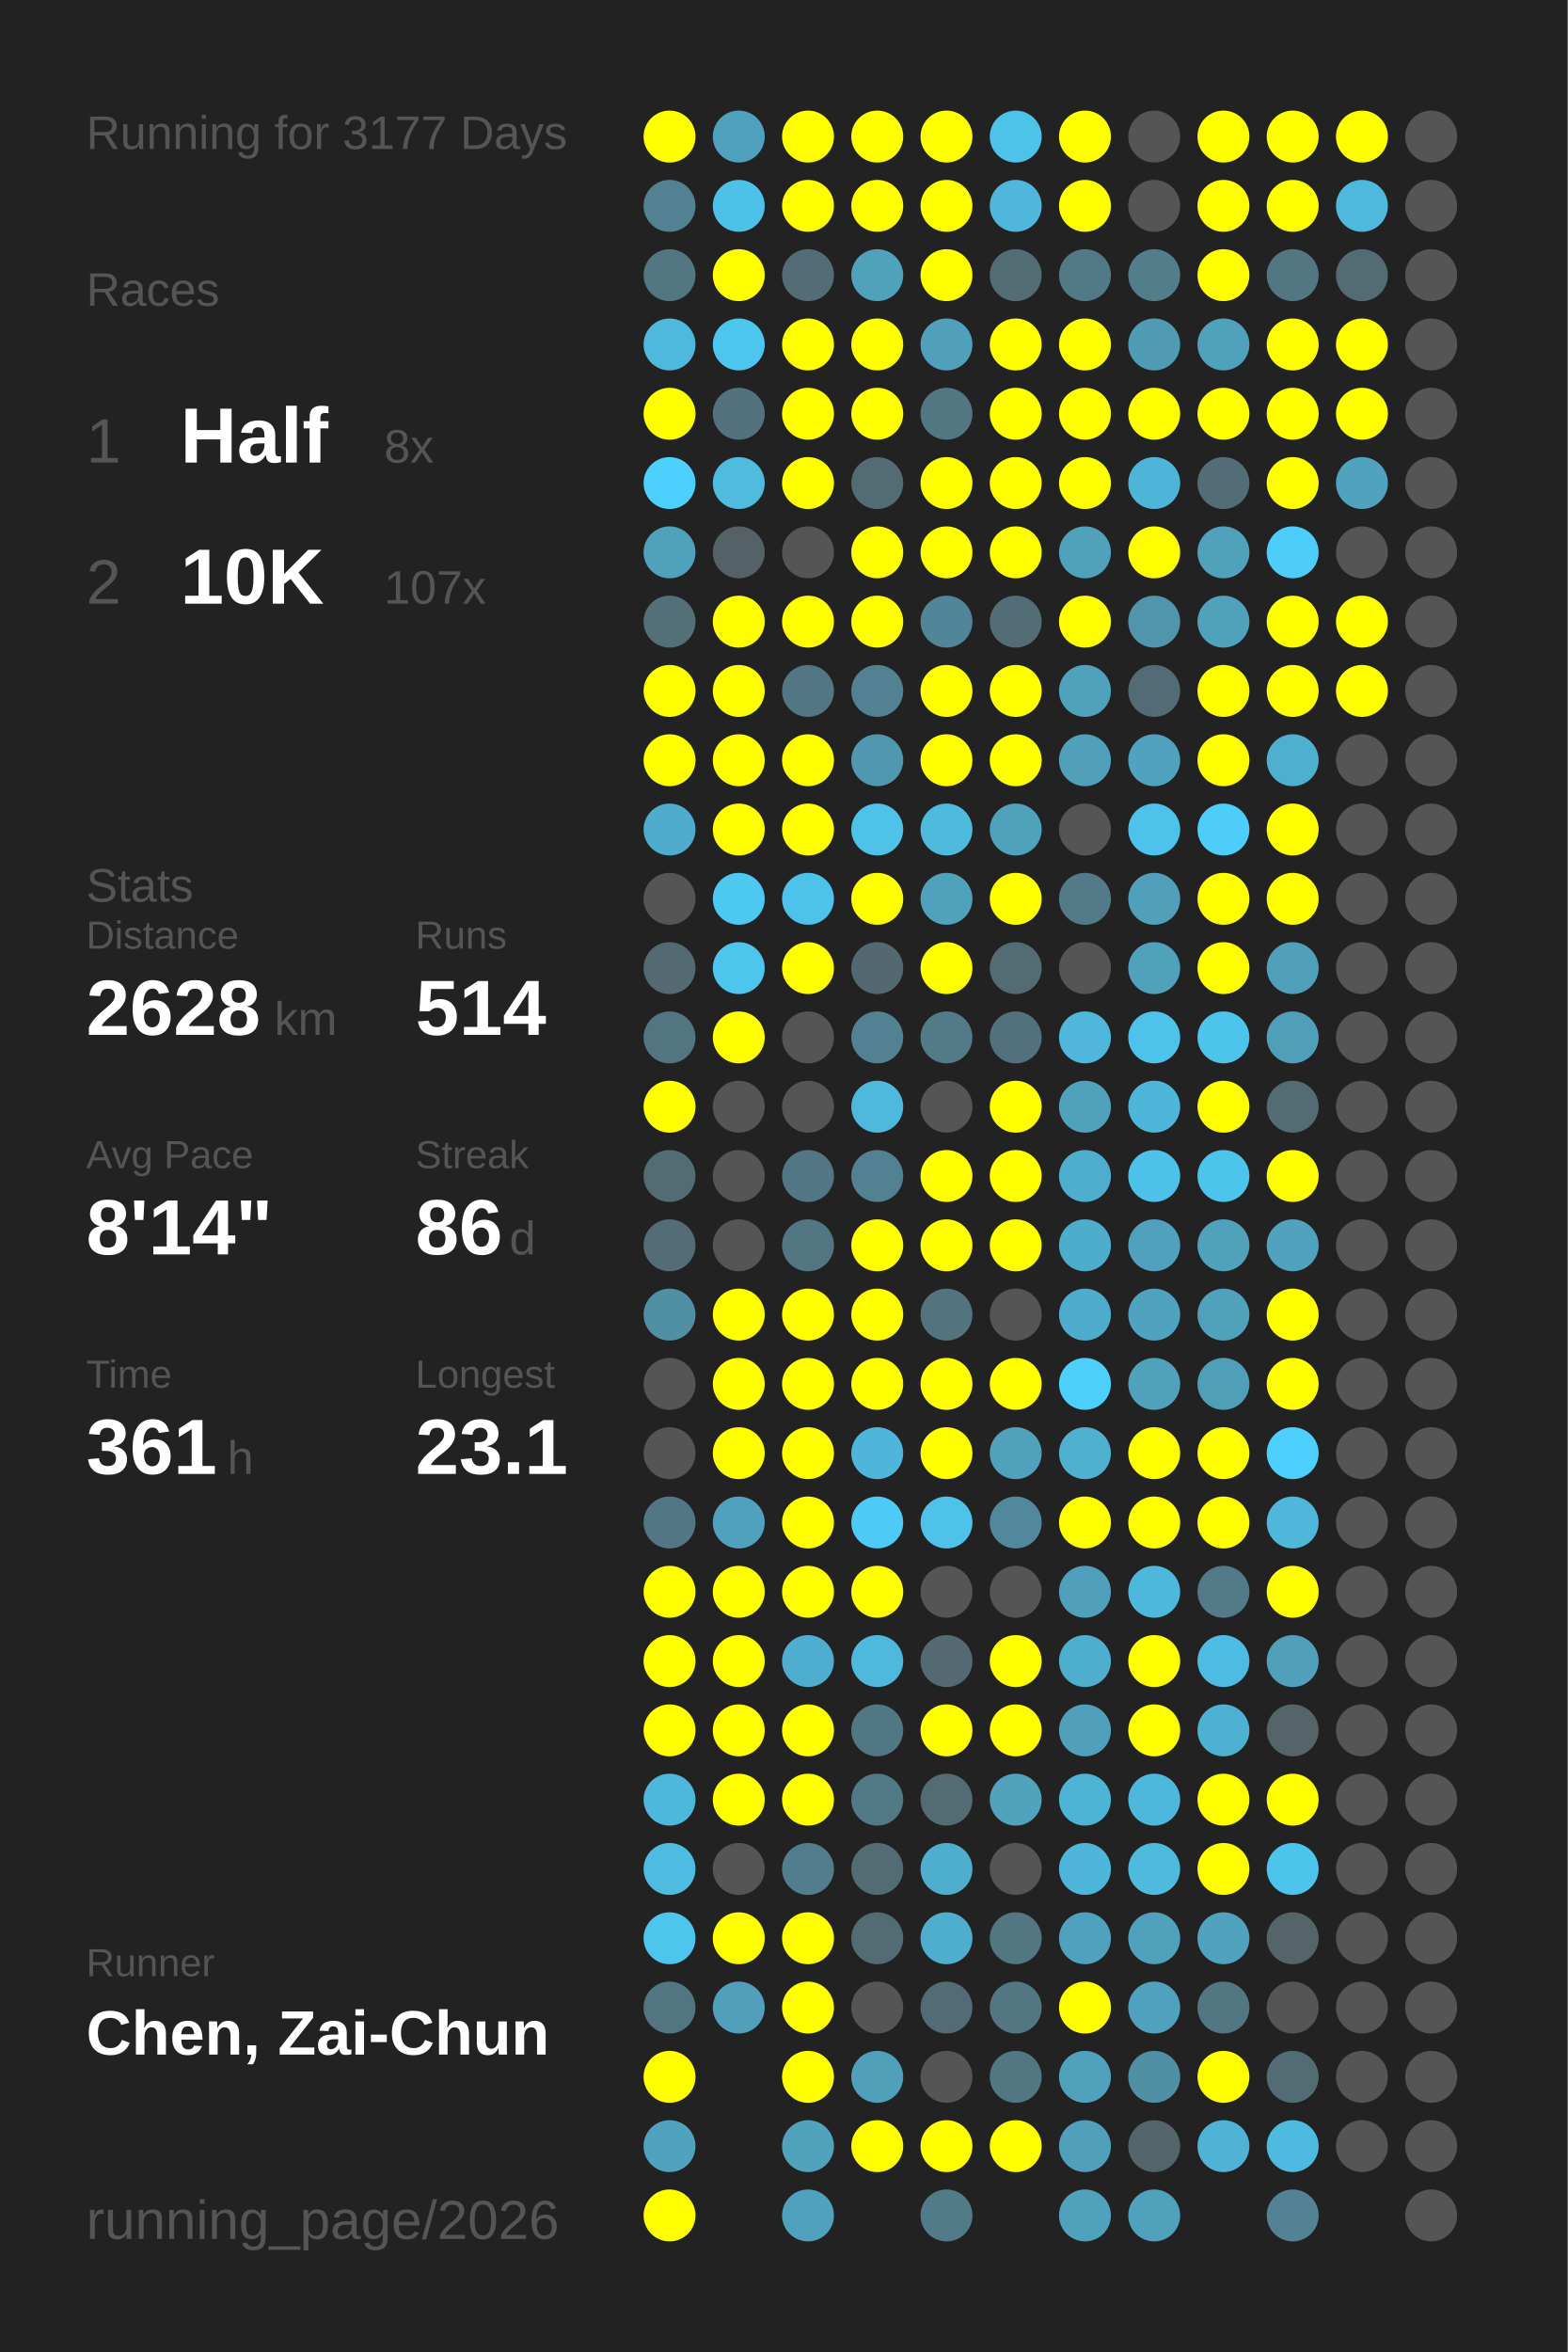
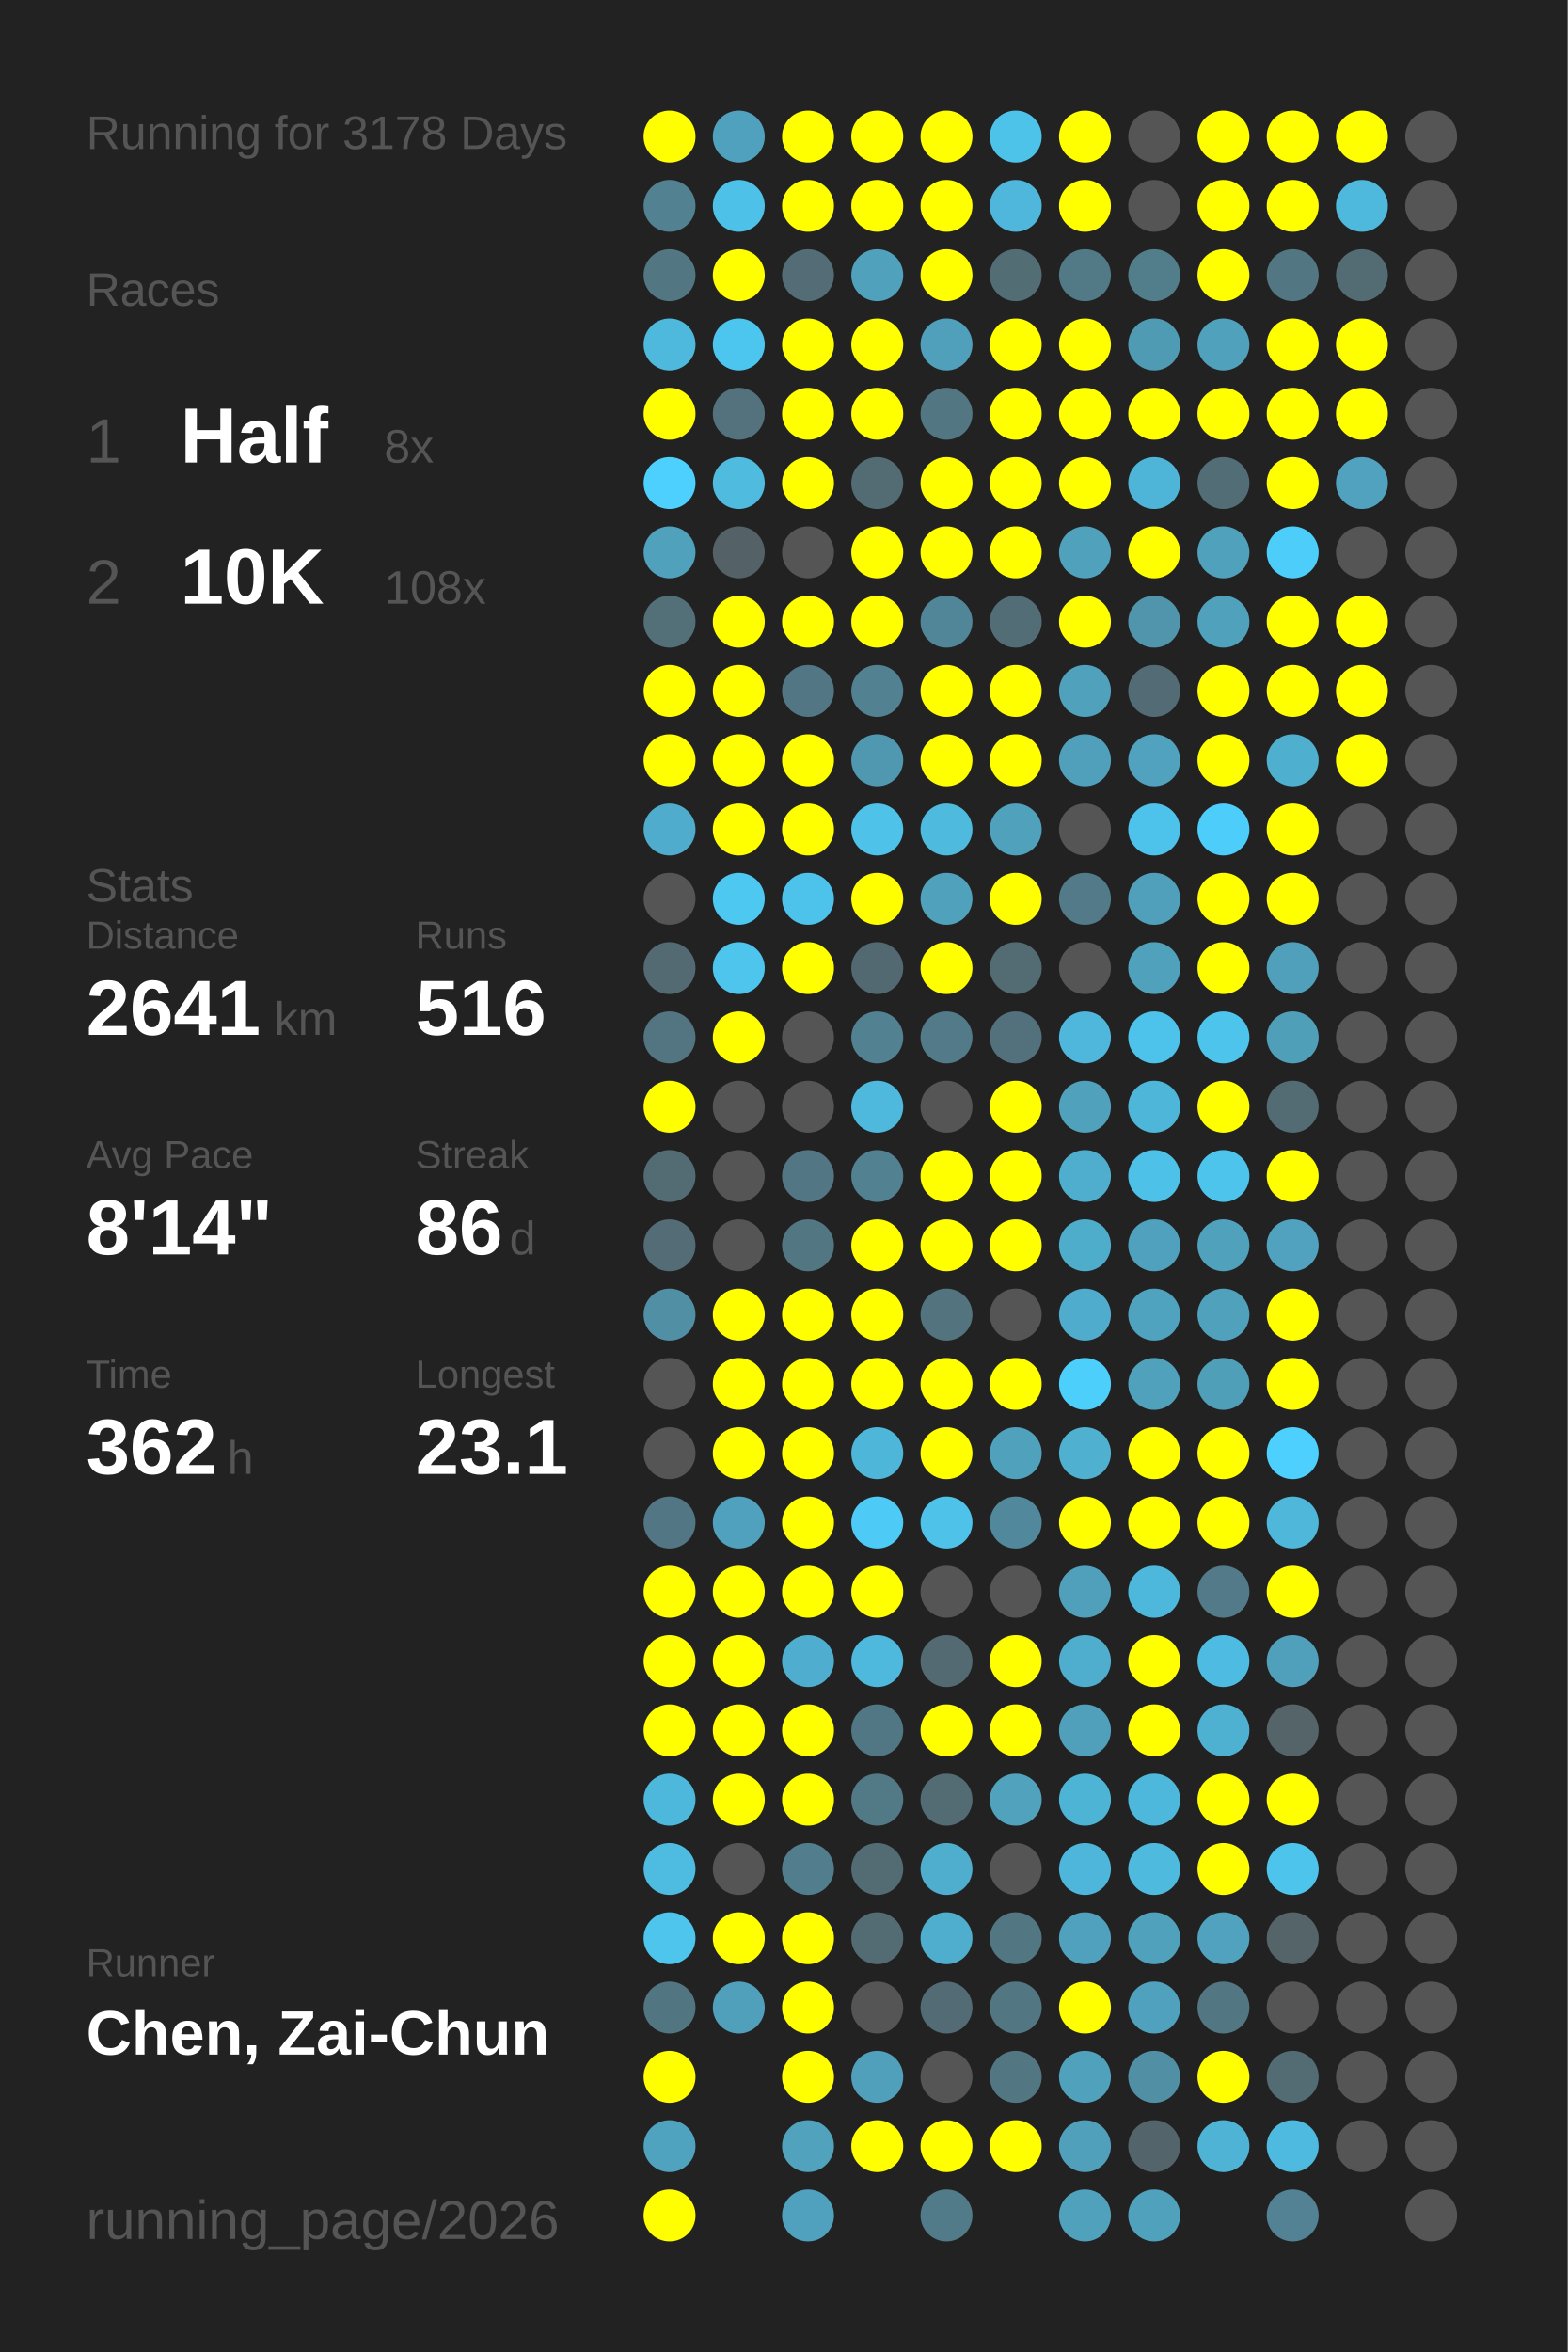
<svg xmlns="http://www.w3.org/2000/svg" baseProfile="full" height="300mm" version="1.1" viewBox="0,0,200,300" width="200mm">
  <defs />
  <rect fill="#222222" height="300" width="200" x="0" y="0" />
-   <text fill="#555555" style="font-size:6px; font-family:Arial;" x="11" y="19">Running for 3177 Days</text>
+   <text fill="#555555" style="font-size:6px; font-family:Arial;" x="11" y="19">Running for 3178 Days</text>
  <text fill="#555555" style="font-size:6px; font-family:Arial;" x="11" y="39">Races</text>
  <text fill="#555555" style="font-size:8px; font-family:Arial;" x="11" y="59">1</text>
  <text fill="#FFFFFF" style="font-size:10px; font-family:Arial; font-weight:bold;" x="23" y="59">Half</text>
  <text fill="#555555" style="font-size:6px; font-family:Arial;" x="49" y="59">8x</text>
  <text fill="#555555" style="font-size:8px; font-family:Arial;" x="11" y="77">2</text>
  <text fill="#FFFFFF" style="font-size:10px; font-family:Arial; font-weight:bold;" x="23" y="77">10K</text>
-   <text fill="#555555" style="font-size:6px; font-family:Arial;" x="49" y="77">107x</text>
+   <text fill="#555555" style="font-size:6px; font-family:Arial;" x="49" y="77">108x</text>
  <text fill="#555555" style="font-size:6px; font-family:Arial;" x="11" y="115">Stats</text>
  <text fill="#555555" style="font-size:5px; font-family:Arial;" x="11" y="121">Distance</text>
-   <text fill="#FFFFFF" style="font-size:10px; font-family:Arial; font-weight:bold;" x="11" y="132">2628</text>
+   <text fill="#FFFFFF" style="font-size:10px; font-family:Arial; font-weight:bold;" x="11" y="132">2641</text>
  <text fill="#555555" style="font-size:6px; font-family:Arial;" x="35" y="132">km</text>
  <text fill="#555555" style="font-size:5px; font-family:Arial;" x="53" y="121">Runs</text>
-   <text fill="#FFFFFF" style="font-size:10px; font-family:Arial; font-weight:bold;" x="53" y="132">514</text>
+   <text fill="#FFFFFF" style="font-size:10px; font-family:Arial; font-weight:bold;" x="53" y="132">516</text>
  <text fill="#555555" style="font-size:5px; font-family:Arial;" x="11" y="149">Avg Pace</text>
  <text fill="#FFFFFF" style="font-size:10px; font-family:Arial; font-weight:bold;" x="11" y="160">8'14"</text>
  <text fill="#555555" style="font-size:5px; font-family:Arial;" x="53" y="149">Streak</text>
  <text fill="#FFFFFF" style="font-size:10px; font-family:Arial; font-weight:bold;" x="53" y="160">86</text>
  <text fill="#555555" style="font-size:6px; font-family:Arial;" x="65" y="160">d</text>
  <text fill="#555555" style="font-size:5px; font-family:Arial;" x="11" y="177">Time</text>
-   <text fill="#FFFFFF" style="font-size:10px; font-family:Arial; font-weight:bold;" x="11" y="188">361</text>
+   <text fill="#FFFFFF" style="font-size:10px; font-family:Arial; font-weight:bold;" x="11" y="188">362</text>
  <text fill="#555555" style="font-size:6px; font-family:Arial;" x="29" y="188">h</text>
  <text fill="#555555" style="font-size:5px; font-family:Arial;" x="53" y="177">Longest</text>
  <text fill="#FFFFFF" style="font-size:10px; font-family:Arial; font-weight:bold;" x="53" y="188">23.1</text>
  <text fill="#555555" style="font-size:5px; font-family:Arial;" x="11" y="252.065">Runner</text>
  <text fill="#FFFFFF" style="font-size:8px; font-family:Arial; font-weight:bold;" x="11" y="262.065">Chen, Zai-Chun</text>
  <text fill="#555555" style="font-size:7px; font-family:Arial;" x="11" y="285.581">running_page/2026</text>
  <circle cx="85.417" cy="17.419" fill="#FFFF00" r="3.312" />
  <circle cx="85.417" cy="26.258" fill="#528292" r="3.312" />
  <circle cx="85.417" cy="35.097" fill="#527682" r="3.312" />
  <circle cx="85.417" cy="43.935" fill="#4eb9dd" r="3.312" />
  <circle cx="85.417" cy="52.774" fill="#FFFF00" r="3.312" />
  <circle cx="85.417" cy="61.613" fill="#4dd0fd" r="3.312" />
  <circle cx="85.417" cy="70.452" fill="#50a1bc" r="3.312" />
  <circle cx="85.417" cy="79.29" fill="#536f78" r="3.312" />
  <circle cx="85.417" cy="88.129" fill="#FFFF00" r="3.312" />
  <circle cx="85.417" cy="96.968" fill="#FFFF00" r="3.312" />
  <circle cx="85.417" cy="105.806" fill="#4faccc" r="3.312" />
  <circle cx="85.417" cy="114.645" fill="#555555" r="3.312" />
  <circle cx="85.417" cy="123.484" fill="#536a72" r="3.312" />
  <circle cx="85.417" cy="132.323" fill="#527581" r="3.312" />
  <circle cx="85.417" cy="141.161" fill="#FFFF00" r="3.312" />
  <circle cx="85.417" cy="150" fill="#536b73" r="3.312" />
  <circle cx="85.417" cy="158.839" fill="#536c75" r="3.312" />
  <circle cx="85.417" cy="167.677" fill="#518fa4" r="3.312" />
  <circle cx="85.417" cy="176.516" fill="#555555" r="3.312" />
  <circle cx="85.417" cy="185.355" fill="#555555" r="3.312" />
  <circle cx="85.417" cy="194.194" fill="#527683" r="3.312" />
  <circle cx="85.417" cy="203.032" fill="#FFFF00" r="3.312" />
  <circle cx="85.417" cy="211.871" fill="#FFFF00" r="3.312" />
  <circle cx="85.417" cy="220.71" fill="#FFFF00" r="3.312" />
  <circle cx="85.417" cy="229.548" fill="#4eb8dc" r="3.312" />
  <circle cx="85.417" cy="238.387" fill="#4ebce1" r="3.312" />
  <circle cx="85.417" cy="247.226" fill="#4dc5ed" r="3.312" />
  <circle cx="85.417" cy="256.065" fill="#527681" r="3.312" />
  <circle cx="85.417" cy="264.903" fill="#FFFF00" r="3.312" />
  <circle cx="85.417" cy="273.742" fill="#4fa3bf" r="3.312" />
  <circle cx="85.417" cy="282.581" fill="#FFFF00" r="3.312" />
  <circle cx="94.25" cy="17.419" fill="#50a1bd" r="3.312" />
  <circle cx="94.25" cy="26.258" fill="#4ec1e8" r="3.312" />
  <circle cx="94.25" cy="35.097" fill="#FFFF00" r="3.312" />
  <circle cx="94.25" cy="43.935" fill="#4dc6ef" r="3.312" />
  <circle cx="94.25" cy="52.774" fill="#53727d" r="3.312" />
  <circle cx="94.25" cy="61.613" fill="#4ebbdf" r="3.312" />
  <circle cx="94.25" cy="70.452" fill="#546166" r="3.312" />
  <circle cx="94.25" cy="79.29" fill="#FFFF00" r="3.312" />
  <circle cx="94.25" cy="88.129" fill="#FFFF00" r="3.312" />
  <circle cx="94.25" cy="96.968" fill="#FFFF00" r="3.312" />
  <circle cx="94.25" cy="105.806" fill="#FFFF00" r="3.312" />
  <circle cx="94.25" cy="114.645" fill="#4dc8f1" r="3.312" />
  <circle cx="94.25" cy="123.484" fill="#4dc5ed" r="3.312" />
  <circle cx="94.25" cy="132.323" fill="#FFFF00" r="3.312" />
  <circle cx="94.25" cy="141.161" fill="#555555" r="3.312" />
  <circle cx="94.25" cy="150" fill="#555555" r="3.312" />
  <circle cx="94.25" cy="158.839" fill="#555555" r="3.312" />
  <circle cx="94.25" cy="167.677" fill="#FFFF00" r="3.312" />
  <circle cx="94.25" cy="176.516" fill="#FFFF00" r="3.312" />
  <circle cx="94.25" cy="185.355" fill="#FFFF00" r="3.312" />
  <circle cx="94.25" cy="194.194" fill="#50a1bd" r="3.312" />
  <circle cx="94.25" cy="203.032" fill="#FFFF00" r="3.312" />
  <circle cx="94.25" cy="211.871" fill="#FFFF00" r="3.312" />
  <circle cx="94.25" cy="220.71" fill="#FFFF00" r="3.312" />
  <circle cx="94.25" cy="229.548" fill="#FFFF00" r="3.312" />
  <circle cx="94.25" cy="238.387" fill="#555555" r="3.312" />
  <circle cx="94.25" cy="247.226" fill="#FFFF00" r="3.312" />
  <circle cx="94.25" cy="256.065" fill="#50a0bb" r="3.312" />
  <circle cx="103.083" cy="17.419" fill="#FFFF00" r="3.312" />
  <circle cx="103.083" cy="26.258" fill="#FFFF00" r="3.312" />
  <circle cx="103.083" cy="35.097" fill="#536c75" r="3.312" />
  <circle cx="103.083" cy="43.935" fill="#FFFF00" r="3.312" />
  <circle cx="103.083" cy="52.774" fill="#FFFF00" r="3.312" />
  <circle cx="103.083" cy="61.613" fill="#FFFF00" r="3.312" />
  <circle cx="103.083" cy="70.452" fill="#555555" r="3.312" />
  <circle cx="103.083" cy="79.29" fill="#FFFF00" r="3.312" />
  <circle cx="103.083" cy="88.129" fill="#527683" r="3.312" />
  <circle cx="103.083" cy="96.968" fill="#FFFF00" r="3.312" />
  <circle cx="103.083" cy="105.806" fill="#FFFF00" r="3.312" />
  <circle cx="103.083" cy="114.645" fill="#4dc3eb" r="3.312" />
  <circle cx="103.083" cy="123.484" fill="#FFFF00" r="3.312" />
  <circle cx="103.083" cy="132.323" fill="#555555" r="3.312" />
  <circle cx="103.083" cy="141.161" fill="#555555" r="3.312" />
  <circle cx="103.083" cy="150" fill="#527683" r="3.312" />
  <circle cx="103.083" cy="158.839" fill="#527682" r="3.312" />
  <circle cx="103.083" cy="167.677" fill="#FFFF00" r="3.312" />
  <circle cx="103.083" cy="176.516" fill="#FFFF00" r="3.312" />
  <circle cx="103.083" cy="185.355" fill="#FFFF00" r="3.312" />
  <circle cx="103.083" cy="194.194" fill="#FFFF00" r="3.312" />
  <circle cx="103.083" cy="203.032" fill="#FFFF00" r="3.312" />
  <circle cx="103.083" cy="211.871" fill="#4faecf" r="3.312" />
  <circle cx="103.083" cy="220.71" fill="#FFFF00" r="3.312" />
  <circle cx="103.083" cy="229.548" fill="#FFFF00" r="3.312" />
  <circle cx="103.083" cy="238.387" fill="#527d8c" r="3.312" />
  <circle cx="103.083" cy="247.226" fill="#FFFF00" r="3.312" />
  <circle cx="103.083" cy="256.065" fill="#FFFF00" r="3.312" />
  <circle cx="103.083" cy="264.903" fill="#FFFF00" r="3.312" />
  <circle cx="103.083" cy="273.742" fill="#50a2bd" r="3.312" />
  <circle cx="103.083" cy="282.581" fill="#50a1bd" r="3.312" />
  <circle cx="111.917" cy="17.419" fill="#FFFF00" r="3.312" />
  <circle cx="111.917" cy="26.258" fill="#FFFF00" r="3.312" />
  <circle cx="111.917" cy="35.097" fill="#50a1bc" r="3.312" />
  <circle cx="111.917" cy="43.935" fill="#FFFF00" r="3.312" />
  <circle cx="111.917" cy="52.774" fill="#FFFF00" r="3.312" />
  <circle cx="111.917" cy="61.613" fill="#536c74" r="3.312" />
  <circle cx="111.917" cy="70.452" fill="#FFFF00" r="3.312" />
  <circle cx="111.917" cy="79.29" fill="#FFFF00" r="3.312" />
  <circle cx="111.917" cy="88.129" fill="#528292" r="3.312" />
  <circle cx="111.917" cy="96.968" fill="#5097b0" r="3.312" />
  <circle cx="111.917" cy="105.806" fill="#4ec2e9" r="3.312" />
  <circle cx="111.917" cy="114.645" fill="#FFFF00" r="3.312" />
  <circle cx="111.917" cy="123.484" fill="#536971" r="3.312" />
  <circle cx="111.917" cy="132.323" fill="#528292" r="3.312" />
  <circle cx="111.917" cy="141.161" fill="#4eb9dd" r="3.312" />
  <circle cx="111.917" cy="150" fill="#528191" r="3.312" />
  <circle cx="111.917" cy="158.839" fill="#FFFF00" r="3.312" />
  <circle cx="111.917" cy="167.677" fill="#FFFF00" r="3.312" />
  <circle cx="111.917" cy="176.516" fill="#FFFF00" r="3.312" />
  <circle cx="111.917" cy="185.355" fill="#4eb6d9" r="3.312" />
  <circle cx="111.917" cy="194.194" fill="#4dcbf6" r="3.312" />
  <circle cx="111.917" cy="203.032" fill="#FFFF00" r="3.312" />
  <circle cx="111.917" cy="211.871" fill="#4eb9dd" r="3.312" />
  <circle cx="111.917" cy="220.71" fill="#527784" r="3.312" />
  <circle cx="111.917" cy="229.548" fill="#527986" r="3.312" />
  <circle cx="111.917" cy="238.387" fill="#536b73" r="3.312" />
  <circle cx="111.917" cy="247.226" fill="#536c74" r="3.312" />
  <circle cx="111.917" cy="256.065" fill="#555555" r="3.312" />
  <circle cx="111.917" cy="264.903" fill="#50a0bc" r="3.312" />
  <circle cx="111.917" cy="273.742" fill="#FFFF00" r="3.312" />
  <circle cx="120.75" cy="17.419" fill="#FFFF00" r="3.312" />
  <circle cx="120.75" cy="26.258" fill="#FFFF00" r="3.312" />
  <circle cx="120.75" cy="35.097" fill="#FFFF00" r="3.312" />
  <circle cx="120.75" cy="43.935" fill="#50a0bb" r="3.312" />
  <circle cx="120.75" cy="52.774" fill="#527783" r="3.312" />
  <circle cx="120.75" cy="61.613" fill="#FFFF00" r="3.312" />
  <circle cx="120.75" cy="70.452" fill="#FFFF00" r="3.312" />
  <circle cx="120.75" cy="79.29" fill="#518698" r="3.312" />
  <circle cx="120.75" cy="88.129" fill="#FFFF00" r="3.312" />
  <circle cx="120.75" cy="96.968" fill="#FFFF00" r="3.312" />
  <circle cx="120.75" cy="105.806" fill="#4ebade" r="3.312" />
  <circle cx="120.75" cy="114.645" fill="#50a1bc" r="3.312" />
  <circle cx="120.75" cy="123.484" fill="#FFFF00" r="3.312" />
  <circle cx="120.75" cy="132.323" fill="#527a88" r="3.312" />
  <circle cx="120.75" cy="141.161" fill="#555555" r="3.312" />
  <circle cx="120.75" cy="150" fill="#FFFF00" r="3.312" />
  <circle cx="120.75" cy="158.839" fill="#FFFF00" r="3.312" />
  <circle cx="120.75" cy="167.677" fill="#53737e" r="3.312" />
  <circle cx="120.75" cy="176.516" fill="#FFFF00" r="3.312" />
  <circle cx="120.75" cy="185.355" fill="#FFFF00" r="3.312" />
  <circle cx="120.75" cy="194.194" fill="#4ec2e9" r="3.312" />
  <circle cx="120.75" cy="203.032" fill="#555555" r="3.312" />
  <circle cx="120.75" cy="211.871" fill="#536a72" r="3.312" />
  <circle cx="120.75" cy="220.71" fill="#FFFF00" r="3.312" />
  <circle cx="120.75" cy="229.548" fill="#536b73" r="3.312" />
  <circle cx="120.75" cy="238.387" fill="#4fadcd" r="3.312" />
  <circle cx="120.75" cy="247.226" fill="#4faece" r="3.312" />
  <circle cx="120.75" cy="256.065" fill="#536b74" r="3.312" />
  <circle cx="120.75" cy="264.903" fill="#555555" r="3.312" />
  <circle cx="120.75" cy="273.742" fill="#FFFF00" r="3.312" />
  <circle cx="120.75" cy="282.581" fill="#527b89" r="3.312" />
  <circle cx="129.583" cy="17.419" fill="#4dc3ea" r="3.312" />
  <circle cx="129.583" cy="26.258" fill="#4eb7db" r="3.312" />
  <circle cx="129.583" cy="35.097" fill="#536d75" r="3.312" />
  <circle cx="129.583" cy="43.935" fill="#FFFF00" r="3.312" />
  <circle cx="129.583" cy="52.774" fill="#FFFF00" r="3.312" />
  <circle cx="129.583" cy="61.613" fill="#FFFF00" r="3.312" />
  <circle cx="129.583" cy="70.452" fill="#FFFF00" r="3.312" />
  <circle cx="129.583" cy="79.29" fill="#536d76" r="3.312" />
  <circle cx="129.583" cy="88.129" fill="#FFFF00" r="3.312" />
  <circle cx="129.583" cy="96.968" fill="#FFFF00" r="3.312" />
  <circle cx="129.583" cy="105.806" fill="#50a1bc" r="3.312" />
  <circle cx="129.583" cy="114.645" fill="#FFFF00" r="3.312" />
  <circle cx="129.583" cy="123.484" fill="#536b73" r="3.312" />
  <circle cx="129.583" cy="132.323" fill="#53717c" r="3.312" />
  <circle cx="129.583" cy="141.161" fill="#FFFF00" r="3.312" />
  <circle cx="129.583" cy="150" fill="#FFFF00" r="3.312" />
  <circle cx="129.583" cy="158.839" fill="#FFFF00" r="3.312" />
  <circle cx="129.583" cy="167.677" fill="#555555" r="3.312" />
  <circle cx="129.583" cy="176.516" fill="#FFFF00" r="3.312" />
  <circle cx="129.583" cy="185.355" fill="#50a1bc" r="3.312" />
  <circle cx="129.583" cy="194.194" fill="#51889b" r="3.312" />
  <circle cx="129.583" cy="203.032" fill="#555555" r="3.312" />
  <circle cx="129.583" cy="211.871" fill="#FFFF00" r="3.312" />
  <circle cx="129.583" cy="220.71" fill="#FFFF00" r="3.312" />
  <circle cx="129.583" cy="229.548" fill="#50a2bd" r="3.312" />
  <circle cx="129.583" cy="238.387" fill="#555555" r="3.312" />
  <circle cx="129.583" cy="247.226" fill="#527783" r="3.312" />
  <circle cx="129.583" cy="256.065" fill="#527682" r="3.312" />
  <circle cx="129.583" cy="264.903" fill="#527783" r="3.312" />
  <circle cx="129.583" cy="273.742" fill="#FFFF00" r="3.312" />
  <circle cx="138.417" cy="17.419" fill="#FFFF00" r="3.312" />
  <circle cx="138.417" cy="26.258" fill="#FFFF00" r="3.312" />
  <circle cx="138.417" cy="35.097" fill="#527986" r="3.312" />
  <circle cx="138.417" cy="43.935" fill="#FFFF00" r="3.312" />
  <circle cx="138.417" cy="52.774" fill="#FFFF00" r="3.312" />
  <circle cx="138.417" cy="61.613" fill="#FFFF00" r="3.312" />
  <circle cx="138.417" cy="70.452" fill="#50a1bc" r="3.312" />
  <circle cx="138.417" cy="79.29" fill="#FFFF00" r="3.312" />
  <circle cx="138.417" cy="88.129" fill="#50a1bc" r="3.312" />
  <circle cx="138.417" cy="96.968" fill="#50a0bb" r="3.312" />
  <circle cx="138.417" cy="105.806" fill="#555555" r="3.312" />
  <circle cx="138.417" cy="114.645" fill="#527a88" r="3.312" />
  <circle cx="138.417" cy="123.484" fill="#555555" r="3.312" />
  <circle cx="138.417" cy="132.323" fill="#4eb7db" r="3.312" />
  <circle cx="138.417" cy="141.161" fill="#50a1bc" r="3.312" />
  <circle cx="138.417" cy="150" fill="#4fadcd" r="3.312" />
  <circle cx="138.417" cy="158.839" fill="#4fadcc" r="3.312" />
  <circle cx="138.417" cy="167.677" fill="#4faccc" r="3.312" />
  <circle cx="138.417" cy="176.516" fill="#4dcffc" r="3.312" />
  <circle cx="138.417" cy="185.355" fill="#4fb0d0" r="3.312" />
  <circle cx="138.417" cy="194.194" fill="#FFFF00" r="3.312" />
  <circle cx="138.417" cy="203.032" fill="#50a0bb" r="3.312" />
  <circle cx="138.417" cy="211.871" fill="#4fadcd" r="3.312" />
  <circle cx="138.417" cy="220.71" fill="#50a0bb" r="3.312" />
  <circle cx="138.417" cy="229.548" fill="#4eb4d6" r="3.312" />
  <circle cx="138.417" cy="238.387" fill="#4eb6da" r="3.312" />
  <circle cx="138.417" cy="247.226" fill="#50a1bd" r="3.312" />
  <circle cx="138.417" cy="256.065" fill="#FFFF00" r="3.312" />
  <circle cx="138.417" cy="264.903" fill="#50a1bc" r="3.312" />
  <circle cx="138.417" cy="273.742" fill="#50a0bc" r="3.312" />
  <circle cx="138.417" cy="282.581" fill="#50a1bc" r="3.312" />
  <circle cx="147.25" cy="17.419" fill="#555555" r="3.312" />
  <circle cx="147.25" cy="26.258" fill="#555555" r="3.312" />
  <circle cx="147.25" cy="35.097" fill="#527d8b" r="3.312" />
  <circle cx="147.25" cy="43.935" fill="#509bb4" r="3.312" />
  <circle cx="147.25" cy="52.774" fill="#FFFF00" r="3.312" />
  <circle cx="147.25" cy="61.613" fill="#4eb5d8" r="3.312" />
  <circle cx="147.25" cy="70.452" fill="#FFFF00" r="3.312" />
  <circle cx="147.25" cy="79.29" fill="#5095ac" r="3.312" />
  <circle cx="147.25" cy="88.129" fill="#536b74" r="3.312" />
  <circle cx="147.25" cy="96.968" fill="#50a2be" r="3.312" />
  <circle cx="147.25" cy="105.806" fill="#4dc3eb" r="3.312" />
  <circle cx="147.25" cy="114.645" fill="#50a0bc" r="3.312" />
  <circle cx="147.25" cy="123.484" fill="#50a1bc" r="3.312" />
  <circle cx="147.25" cy="132.323" fill="#4dc2ea" r="3.312" />
  <circle cx="147.25" cy="141.161" fill="#4eb6d9" r="3.312" />
  <circle cx="147.25" cy="150" fill="#4ec1e8" r="3.312" />
  <circle cx="147.25" cy="158.839" fill="#50a1bd" r="3.312" />
  <circle cx="147.25" cy="167.677" fill="#4fa3bf" r="3.312" />
  <circle cx="147.25" cy="176.516" fill="#50a1bc" r="3.312" />
  <circle cx="147.25" cy="185.355" fill="#FFFF00" r="3.312" />
  <circle cx="147.25" cy="194.194" fill="#FFFF00" r="3.312" />
  <circle cx="147.25" cy="203.032" fill="#4eb8dc" r="3.312" />
  <circle cx="147.25" cy="211.871" fill="#FFFF00" r="3.312" />
  <circle cx="147.25" cy="220.71" fill="#FFFF00" r="3.312" />
  <circle cx="147.25" cy="229.548" fill="#4eb8dc" r="3.312" />
  <circle cx="147.25" cy="238.387" fill="#4ebade" r="3.312" />
  <circle cx="147.25" cy="247.226" fill="#50a1bc" r="3.312" />
  <circle cx="147.25" cy="256.065" fill="#50a1bd" r="3.312" />
  <circle cx="147.25" cy="264.903" fill="#518fa4" r="3.312" />
  <circle cx="147.25" cy="273.742" fill="#53646a" r="3.312" />
  <circle cx="147.25" cy="282.581" fill="#50a1bc" r="3.312" />
  <circle cx="156.083" cy="17.419" fill="#FFFF00" r="3.312" />
  <circle cx="156.083" cy="26.258" fill="#FFFF00" r="3.312" />
  <circle cx="156.083" cy="35.097" fill="#FFFF00" r="3.312" />
  <circle cx="156.083" cy="43.935" fill="#50a1bc" r="3.312" />
  <circle cx="156.083" cy="52.774" fill="#FFFF00" r="3.312" />
  <circle cx="156.083" cy="61.613" fill="#536d76" r="3.312" />
  <circle cx="156.083" cy="70.452" fill="#50a1bc" r="3.312" />
  <circle cx="156.083" cy="79.29" fill="#50a1bc" r="3.312" />
  <circle cx="156.083" cy="88.129" fill="#FFFF00" r="3.312" />
  <circle cx="156.083" cy="96.968" fill="#FFFF00" r="3.312" />
  <circle cx="156.083" cy="105.806" fill="#4dcdf9" r="3.312" />
  <circle cx="156.083" cy="114.645" fill="#FFFF00" r="3.312" />
  <circle cx="156.083" cy="123.484" fill="#FFFF00" r="3.312" />
  <circle cx="156.083" cy="132.323" fill="#4dc4ec" r="3.312" />
  <circle cx="156.083" cy="141.161" fill="#FFFF00" r="3.312" />
  <circle cx="156.083" cy="150" fill="#4dc4ec" r="3.312" />
  <circle cx="156.083" cy="158.839" fill="#50a1bc" r="3.312" />
  <circle cx="156.083" cy="167.677" fill="#50a1bc" r="3.312" />
  <circle cx="156.083" cy="176.516" fill="#509fb9" r="3.312" />
  <circle cx="156.083" cy="185.355" fill="#FFFF00" r="3.312" />
  <circle cx="156.083" cy="194.194" fill="#FFFF00" r="3.312" />
  <circle cx="156.083" cy="203.032" fill="#527a88" r="3.312" />
  <circle cx="156.083" cy="211.871" fill="#4ebce2" r="3.312" />
  <circle cx="156.083" cy="220.71" fill="#4fb1d2" r="3.312" />
  <circle cx="156.083" cy="229.548" fill="#FFFF00" r="3.312" />
  <circle cx="156.083" cy="238.387" fill="#FFFF00" r="3.312" />
  <circle cx="156.083" cy="247.226" fill="#50a2be" r="3.312" />
  <circle cx="156.083" cy="256.065" fill="#527682" r="3.312" />
  <circle cx="156.083" cy="264.903" fill="#FFFF00" r="3.312" />
  <circle cx="156.083" cy="273.742" fill="#4eb3d5" r="3.312" />
  <circle cx="164.917" cy="17.419" fill="#FFFF00" r="3.312" />
  <circle cx="164.917" cy="26.258" fill="#FFFF00" r="3.312" />
  <circle cx="164.917" cy="35.097" fill="#527783" r="3.312" />
  <circle cx="164.917" cy="43.935" fill="#FFFF00" r="3.312" />
  <circle cx="164.917" cy="52.774" fill="#FFFF00" r="3.312" />
  <circle cx="164.917" cy="61.613" fill="#FFFF00" r="3.312" />
  <circle cx="164.917" cy="70.452" fill="#4dcefa" r="3.312" />
  <circle cx="164.917" cy="79.29" fill="#FFFF00" r="3.312" />
  <circle cx="164.917" cy="88.129" fill="#FFFF00" r="3.312" />
  <circle cx="164.917" cy="96.968" fill="#4fafcf" r="3.312" />
  <circle cx="164.917" cy="105.806" fill="#FFFF00" r="3.312" />
  <circle cx="164.917" cy="114.645" fill="#FFFF00" r="3.312" />
  <circle cx="164.917" cy="123.484" fill="#50a0bb" r="3.312" />
  <circle cx="164.917" cy="132.323" fill="#509fb9" r="3.312" />
  <circle cx="164.917" cy="141.161" fill="#536b73" r="3.312" />
  <circle cx="164.917" cy="150" fill="#FFFF00" r="3.312" />
  <circle cx="164.917" cy="158.839" fill="#50a2be" r="3.312" />
  <circle cx="164.917" cy="167.677" fill="#FFFF00" r="3.312" />
  <circle cx="164.917" cy="176.516" fill="#FFFF00" r="3.312" />
  <circle cx="164.917" cy="185.355" fill="#4dd0fd" r="3.312" />
  <circle cx="164.917" cy="194.194" fill="#4eb7da" r="3.312" />
  <circle cx="164.917" cy="203.032" fill="#FFFF00" r="3.312" />
  <circle cx="164.917" cy="211.871" fill="#50a0bb" r="3.312" />
  <circle cx="164.917" cy="220.71" fill="#546469" r="3.312" />
  <circle cx="164.917" cy="229.548" fill="#FFFF00" r="3.312" />
  <circle cx="164.917" cy="238.387" fill="#4dc4ec" r="3.312" />
  <circle cx="164.917" cy="247.226" fill="#546469" r="3.312" />
  <circle cx="164.917" cy="256.065" fill="#555555" r="3.312" />
  <circle cx="164.917" cy="264.903" fill="#536c74" r="3.312" />
  <circle cx="164.917" cy="273.742" fill="#4ebadf" r="3.312" />
  <circle cx="164.917" cy="282.581" fill="#528293" r="3.312" />
  <circle cx="173.75" cy="17.419" fill="#FFFF00" r="3.312" />
  <circle cx="173.75" cy="26.258" fill="#4eb9dd" r="3.312" />
  <circle cx="173.75" cy="35.097" fill="#536b73" r="3.312" />
  <circle cx="173.75" cy="43.935" fill="#FFFF00" r="3.312" />
  <circle cx="173.75" cy="52.774" fill="#FFFF00" r="3.312" />
  <circle cx="173.75" cy="61.613" fill="#50a2be" r="3.312" />
  <circle cx="173.75" cy="70.452" fill="#555555" r="3.312" />
  <circle cx="173.75" cy="79.29" fill="#FFFF00" r="3.312" />
  <circle cx="173.75" cy="88.129" fill="#FFFF00" r="3.312" />
-   <circle cx="173.75" cy="96.968" fill="#555555" r="3.312" />
+   <circle cx="173.75" cy="96.968" fill="#FFFF00" r="3.312" />
  <circle cx="173.75" cy="105.806" fill="#555555" r="3.312" />
  <circle cx="173.75" cy="114.645" fill="#555555" r="3.312" />
  <circle cx="173.75" cy="123.484" fill="#555555" r="3.312" />
  <circle cx="173.75" cy="132.323" fill="#555555" r="3.312" />
  <circle cx="173.75" cy="141.161" fill="#555555" r="3.312" />
  <circle cx="173.75" cy="150" fill="#555555" r="3.312" />
  <circle cx="173.75" cy="158.839" fill="#555555" r="3.312" />
  <circle cx="173.75" cy="167.677" fill="#555555" r="3.312" />
  <circle cx="173.75" cy="176.516" fill="#555555" r="3.312" />
  <circle cx="173.75" cy="185.355" fill="#555555" r="3.312" />
  <circle cx="173.75" cy="194.194" fill="#555555" r="3.312" />
  <circle cx="173.75" cy="203.032" fill="#555555" r="3.312" />
  <circle cx="173.75" cy="211.871" fill="#555555" r="3.312" />
  <circle cx="173.75" cy="220.71" fill="#555555" r="3.312" />
  <circle cx="173.75" cy="229.548" fill="#555555" r="3.312" />
  <circle cx="173.75" cy="238.387" fill="#555555" r="3.312" />
  <circle cx="173.75" cy="247.226" fill="#555555" r="3.312" />
  <circle cx="173.75" cy="256.065" fill="#555555" r="3.312" />
  <circle cx="173.75" cy="264.903" fill="#555555" r="3.312" />
  <circle cx="173.75" cy="273.742" fill="#555555" r="3.312" />
  <circle cx="182.583" cy="17.419" fill="#555555" r="3.312" />
  <circle cx="182.583" cy="26.258" fill="#555555" r="3.312" />
  <circle cx="182.583" cy="35.097" fill="#555555" r="3.312" />
  <circle cx="182.583" cy="43.935" fill="#555555" r="3.312" />
  <circle cx="182.583" cy="52.774" fill="#555555" r="3.312" />
  <circle cx="182.583" cy="61.613" fill="#555555" r="3.312" />
  <circle cx="182.583" cy="70.452" fill="#555555" r="3.312" />
  <circle cx="182.583" cy="79.29" fill="#555555" r="3.312" />
  <circle cx="182.583" cy="88.129" fill="#555555" r="3.312" />
  <circle cx="182.583" cy="96.968" fill="#555555" r="3.312" />
  <circle cx="182.583" cy="105.806" fill="#555555" r="3.312" />
  <circle cx="182.583" cy="114.645" fill="#555555" r="3.312" />
  <circle cx="182.583" cy="123.484" fill="#555555" r="3.312" />
  <circle cx="182.583" cy="132.323" fill="#555555" r="3.312" />
  <circle cx="182.583" cy="141.161" fill="#555555" r="3.312" />
  <circle cx="182.583" cy="150" fill="#555555" r="3.312" />
  <circle cx="182.583" cy="158.839" fill="#555555" r="3.312" />
  <circle cx="182.583" cy="167.677" fill="#555555" r="3.312" />
  <circle cx="182.583" cy="176.516" fill="#555555" r="3.312" />
  <circle cx="182.583" cy="185.355" fill="#555555" r="3.312" />
  <circle cx="182.583" cy="194.194" fill="#555555" r="3.312" />
  <circle cx="182.583" cy="203.032" fill="#555555" r="3.312" />
  <circle cx="182.583" cy="211.871" fill="#555555" r="3.312" />
  <circle cx="182.583" cy="220.71" fill="#555555" r="3.312" />
  <circle cx="182.583" cy="229.548" fill="#555555" r="3.312" />
  <circle cx="182.583" cy="238.387" fill="#555555" r="3.312" />
  <circle cx="182.583" cy="247.226" fill="#555555" r="3.312" />
  <circle cx="182.583" cy="256.065" fill="#555555" r="3.312" />
  <circle cx="182.583" cy="264.903" fill="#555555" r="3.312" />
  <circle cx="182.583" cy="273.742" fill="#555555" r="3.312" />
  <circle cx="182.583" cy="282.581" fill="#555555" r="3.312" />
</svg>
